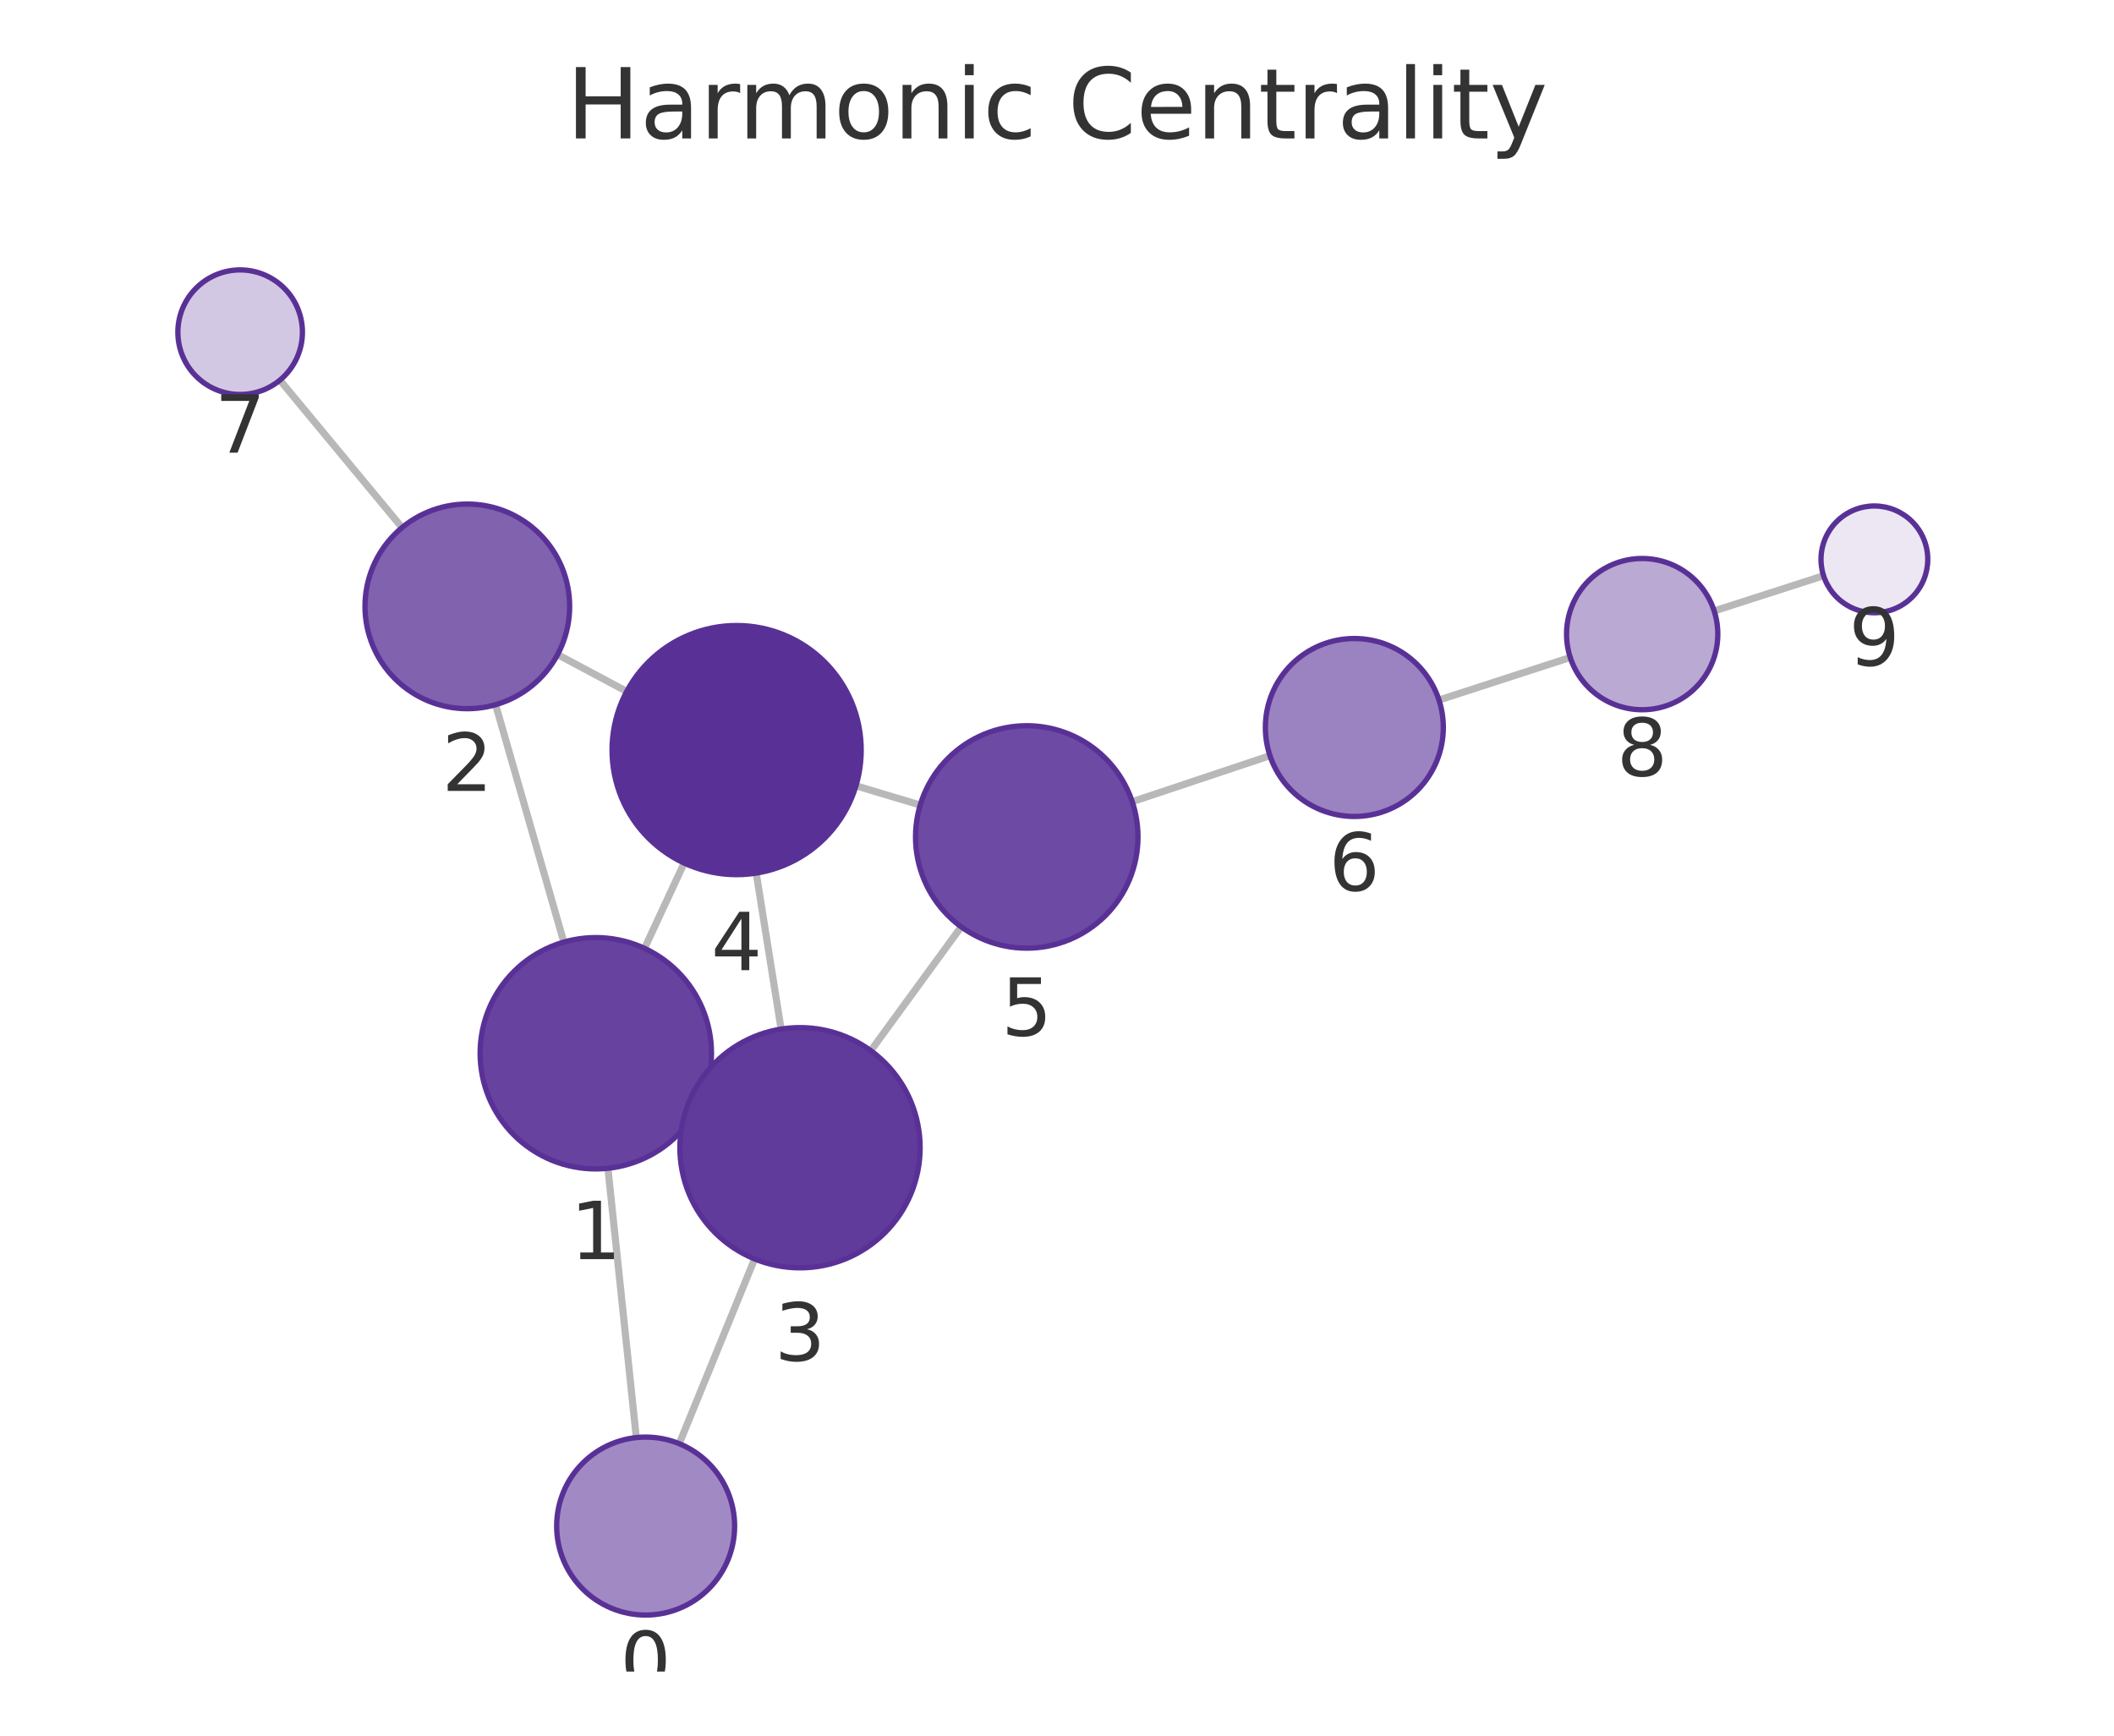
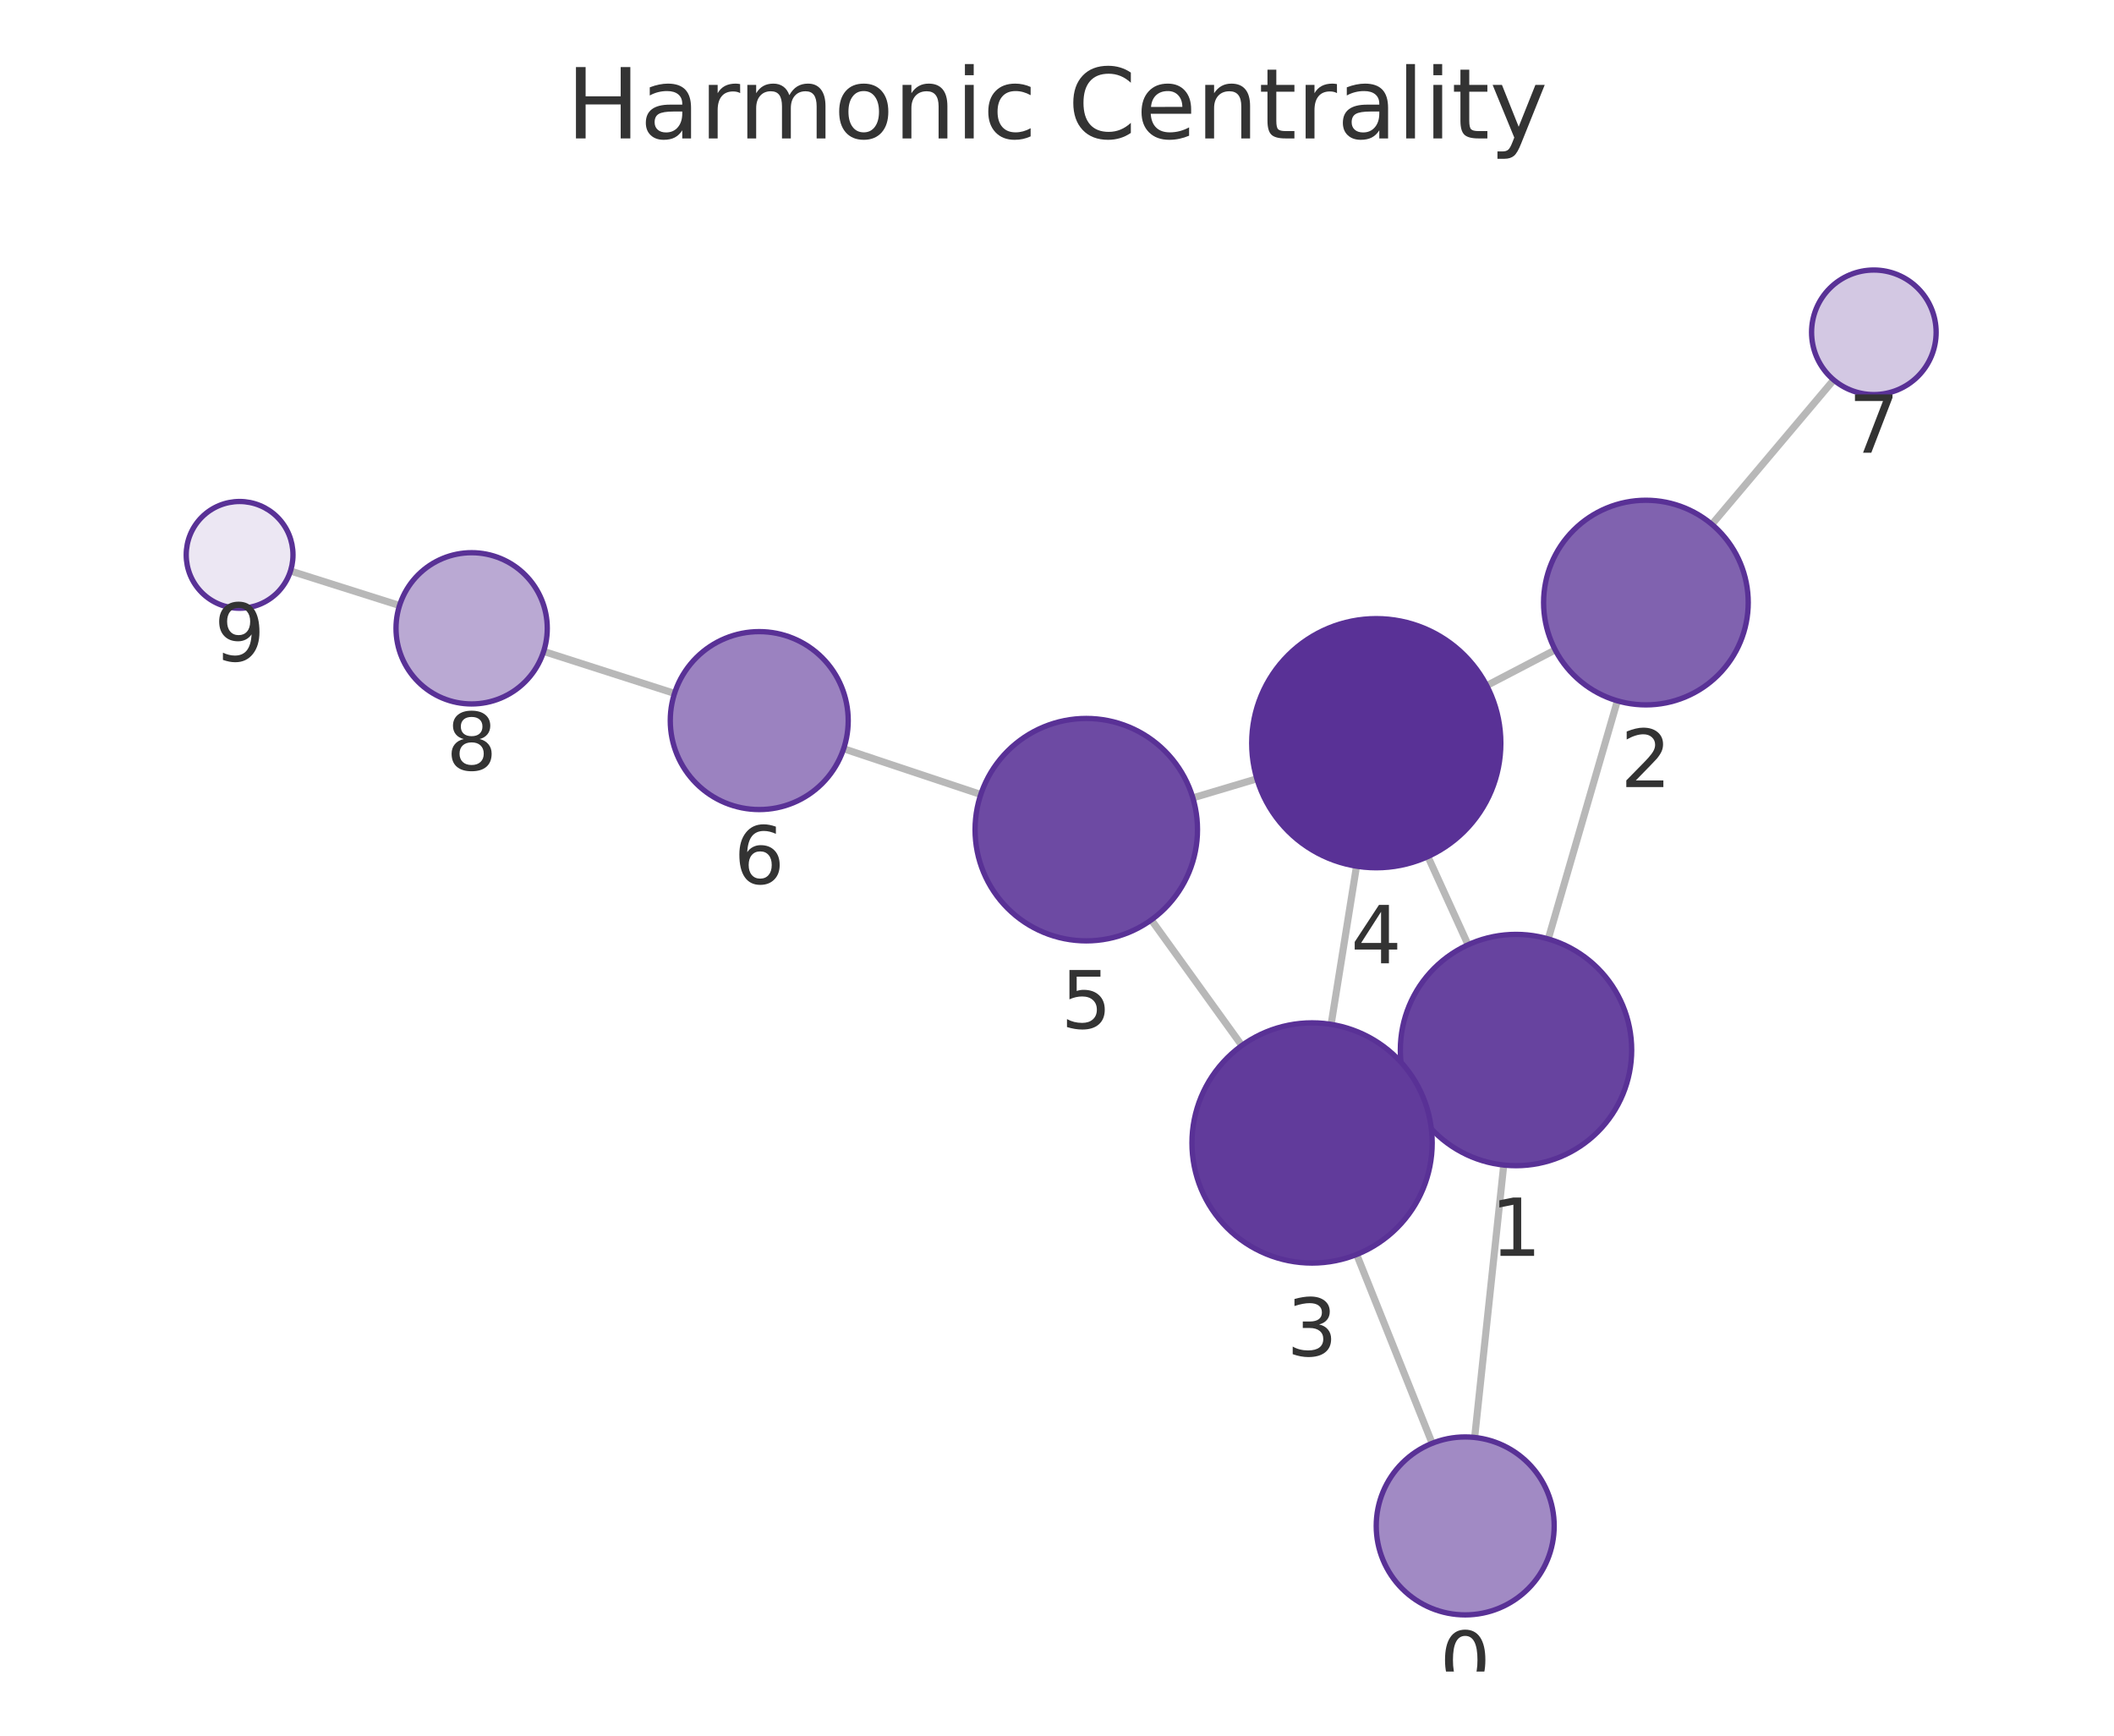
<svg xmlns="http://www.w3.org/2000/svg" xmlns:xlink="http://www.w3.org/1999/xlink" width="237.6pt" height="195.078pt" viewBox="0 0 237.6 195.078" version="1.1">
  <defs>
    <style type="text/css">*{stroke-linejoin: round; stroke-linecap: butt}</style>
  </defs>
  <g id="figure_1">
    <g id="patch_1">
      <path d="M 0 195.078  L 237.6 195.078  L 237.6 0  L 0 0  L 0 195.078  z " style="fill: none" />
    </g>
    <g id="axes_1">
      <g id="patch_2">
        <path d="M 7.2 187.878  L 230.4 187.878  L 230.4 21.558  L 7.2 21.558  L 7.2 187.878  z " style="fill: none" />
      </g>
      <g id="EdgeCollection_1">
-         <path d="M 71.517 161.577  L 68.326 131.309  " clip-path="url(#p40c73b7af9)" style="fill: #b8b8b8; stroke: #b8b8b8; stroke-width: 0.8" />
-         <path d="M 76.343 162.263  L 84.815 141.498  " clip-path="url(#p40c73b7af9)" style="fill: #b8b8b8; stroke: #b8b8b8; stroke-width: 0.8" />
-         <path d="M 63.372 105.886  L 55.702 79.206  " clip-path="url(#p40c73b7af9)" style="fill: #b8b8b8; stroke: #b8b8b8; stroke-width: 0.8" />
-         <path d="M 78.762 123.839  L 77.662 123.33  " clip-path="url(#p40c73b7af9)" style="fill: #b8b8b8; stroke: #b8b8b8; stroke-width: 0.8" />
-         <path d="M 72.44 106.59  L 76.894 97.002  " clip-path="url(#p40c73b7af9)" style="fill: #b8b8b8; stroke: #b8b8b8; stroke-width: 0.8" />
-         <path d="M 62.67 73.568  L 70.44 77.714  " clip-path="url(#p40c73b7af9)" style="fill: #b8b8b8; stroke: #b8b8b8; stroke-width: 0.8" />
-         <path d="M 45.187 59.298  L 31.457 42.728  " clip-path="url(#p40c73b7af9)" style="fill: #b8b8b8; stroke: #b8b8b8; stroke-width: 0.8" />
-         <path d="M 87.79 115.666  L 84.995 98.13  " clip-path="url(#p40c73b7af9)" style="fill: #b8b8b8; stroke: #b8b8b8; stroke-width: 0.8" />
-         <path d="M 97.872 118.092  L 108.033 104.166  " clip-path="url(#p40c73b7af9)" style="fill: #b8b8b8; stroke: #b8b8b8; stroke-width: 0.8" />
-         <path d="M 96.203 88.32  L 103.426 90.483  " clip-path="url(#p40c73b7af9)" style="fill: #b8b8b8; stroke: #b8b8b8; stroke-width: 0.8" />
-         <path d="M 127.257 90.107  L 142.735 84.935  " clip-path="url(#p40c73b7af9)" style="fill: #b8b8b8; stroke: #b8b8b8; stroke-width: 0.8" />
-         <path d="M 161.732 78.681  L 176.485 73.895  " clip-path="url(#p40c73b7af9)" style="fill: #b8b8b8; stroke: #b8b8b8; stroke-width: 0.8" />
-         <path d="M 192.662 68.667  L 204.958 64.709  " clip-path="url(#p40c73b7af9)" style="fill: #b8b8b8; stroke: #b8b8b8; stroke-width: 0.8" />
+         <path d="M 165.742 161.562  L 169.01 130.945  " clip-path="url(#pcb4b8c7140)" style="fill: #b8b8b8; stroke: #b8b8b8; stroke-width: 0.8" />
+         <path d="M 160.967 162.22  L 152.481 140.997  " clip-path="url(#pcb4b8c7140)" style="fill: #b8b8b8; stroke: #b8b8b8; stroke-width: 0.8" />
+         <path d="M 174.015 105.534  L 181.784 78.769  " clip-path="url(#pcb4b8c7140)" style="fill: #b8b8b8; stroke: #b8b8b8; stroke-width: 0.8" />
+         <path d="M 158.56 123.408  L 159.753 122.865  " clip-path="url(#pcb4b8c7140)" style="fill: #b8b8b8; stroke: #b8b8b8; stroke-width: 0.8" />
+         <path d="M 165.002 106.187  L 160.486 96.272  " clip-path="url(#pcb4b8c7140)" style="fill: #b8b8b8; stroke: #b8b8b8; stroke-width: 0.8" />
+         <path d="M 174.794 73.043  L 167.097 77.057  " clip-path="url(#pcb4b8c7140)" style="fill: #b8b8b8; stroke: #b8b8b8; stroke-width: 0.8" />
+         <path d="M 192.405 58.934  L 206.097 42.7  " clip-path="url(#pcb4b8c7140)" style="fill: #b8b8b8; stroke: #b8b8b8; stroke-width: 0.8" />
+         <path d="M 149.609 115.133  L 152.464 97.354  " clip-path="url(#pcb4b8c7140)" style="fill: #b8b8b8; stroke: #b8b8b8; stroke-width: 0.8" />
+         <path d="M 139.575 117.51  L 129.399 103.39  " clip-path="url(#pcb4b8c7140)" style="fill: #b8b8b8; stroke: #b8b8b8; stroke-width: 0.8" />
+         <path d="M 141.267 87.532  L 134.069 89.678  " clip-path="url(#pcb4b8c7140)" style="fill: #b8b8b8; stroke: #b8b8b8; stroke-width: 0.8" />
+         <path d="M 110.233 89.295  L 94.82 84.154  " clip-path="url(#pcb4b8c7140)" style="fill: #b8b8b8; stroke: #b8b8b8; stroke-width: 0.8" />
+         <path d="M 75.812 77.935  L 61.103 73.216  " clip-path="url(#pcb4b8c7140)" style="fill: #b8b8b8; stroke: #b8b8b8; stroke-width: 0.8" />
+         <path d="M 44.906 68.055  L 32.65 64.176  " clip-path="url(#pcb4b8c7140)" style="fill: #b8b8b8; stroke: #b8b8b8; stroke-width: 0.8" />
      </g>
      <g id="VertexCollection_1">
-         <path d="M 72.566 181.522  C 75.218 181.522 77.761 180.469 79.637 178.593  C 81.512 176.718 82.566 174.174 82.566 171.522  C 82.566 168.87 81.512 166.326 79.637 164.451  C 77.761 162.576 75.218 161.522 72.566 161.522  C 69.914 161.522 67.37 162.576 65.495 164.451  C 63.619 166.326 62.566 168.87 62.566 171.522  C 62.566 174.174 63.619 176.718 65.495 178.593  C 67.37 180.469 69.914 181.522 72.566 181.522  z " clip-path="url(#p40c73b7af9)" style="fill: #a18ac4; stroke: #593196; stroke-width: 0.6" />
-         <path d="M 66.964 131.38  C 70.411 131.38 73.718 130.011 76.156 127.573  C 78.594 125.135 79.964 121.828 79.964 118.38  C 79.964 114.933 78.594 111.626 76.156 109.188  C 73.718 106.75 70.411 105.38 66.964 105.38  C 63.516 105.38 60.209 106.75 57.771 109.188  C 55.333 111.626 53.964 114.933 53.964 118.38  C 53.964 121.828 55.333 125.135 57.771 127.573  C 60.209 130.011 63.516 131.38 66.964 131.38  z " clip-path="url(#p40c73b7af9)" style="fill: #67439f; stroke: #593196; stroke-width: 0.6" />
-         <path d="M 52.524 79.654  C 55.574 79.654 58.499 78.442 60.656 76.285  C 62.812 74.129 64.024 71.204 64.024 68.154  C 64.024 65.104 62.812 62.179 60.656 60.022  C 58.499 57.865 55.574 56.654 52.524 56.654  C 49.474 56.654 46.549 57.865 44.392 60.022  C 42.236 62.179 41.024 65.104 41.024 68.154  C 41.024 71.204 42.236 74.129 44.392 76.285  C 46.549 78.442 49.474 79.654 52.524 79.654  z " clip-path="url(#p40c73b7af9)" style="fill: #8062af; stroke: #593196; stroke-width: 0.6" />
-         <path d="M 89.915 142.498  C 93.495 142.498 96.929 141.075 99.461 138.544  C 101.992 136.012 103.415 132.578 103.415 128.998  C 103.415 125.418 101.992 121.983 99.461 119.452  C 96.929 116.92 93.495 115.498 89.915 115.498  C 86.334 115.498 82.9 116.92 80.369 119.452  C 77.837 121.983 76.415 125.418 76.415 128.998  C 76.415 132.578 77.837 136.012 80.369 138.544  C 82.9 141.075 86.334 142.498 89.915 142.498  z " clip-path="url(#p40c73b7af9)" style="fill: #613b9b; stroke: #593196; stroke-width: 0.6" />
-         <path d="M 82.792 98.305  C 86.504 98.305 90.066 96.83 92.691 94.204  C 95.316 91.579 96.792 88.018 96.792 84.305  C 96.792 80.592 95.316 77.031 92.691 74.405  C 90.066 71.78 86.504 70.305 82.792 70.305  C 79.079 70.305 75.517 71.78 72.892 74.405  C 70.267 77.031 68.792 80.592 68.792 84.305  C 68.792 88.018 70.267 91.579 72.892 94.204  C 75.517 96.83 79.079 98.305 82.792 98.305  z " clip-path="url(#p40c73b7af9)" style="fill: #593196; stroke: #593196; stroke-width: 0.6" />
-         <path d="M 115.401 106.568  C 118.716 106.568 121.896 105.251 124.24 102.907  C 126.584 100.563 127.901 97.383 127.901 94.068  C 127.901 90.753 126.584 87.574 124.24 85.229  C 121.896 82.885 118.716 81.568 115.401 81.568  C 112.086 81.568 108.906 82.885 106.562 85.229  C 104.218 87.574 102.901 90.753 102.901 94.068  C 102.901 97.383 104.218 100.563 106.562 102.907  C 108.906 105.251 112.086 106.568 115.401 106.568  z " clip-path="url(#p40c73b7af9)" style="fill: #6d4aa3; stroke: #593196; stroke-width: 0.6" />
-         <path d="M 152.22 91.766  C 154.872 91.766 157.415 90.713 159.291 88.837  C 161.166 86.962 162.22 84.418 162.22 81.766  C 162.22 79.114 161.166 76.571 159.291 74.695  C 157.415 72.82 154.872 71.766 152.22 71.766  C 149.568 71.766 147.024 72.82 145.149 74.695  C 143.273 76.571 142.22 79.114 142.22 81.766  C 142.22 84.418 143.273 86.962 145.149 88.837  C 147.024 90.713 149.568 91.766 152.22 91.766  z " clip-path="url(#p40c73b7af9)" style="fill: #9b82c0; stroke: #593196; stroke-width: 0.6" />
-         <path d="M 26.991 44.337  C 28.848 44.337 30.628 43.6 31.941 42.287  C 33.254 40.974 33.991 39.194 33.991 37.337  C 33.991 35.481 33.254 33.7 31.941 32.388  C 30.628 31.075 28.848 30.337 26.991 30.337  C 25.135 30.337 23.354 31.075 22.042 32.388  C 20.729 33.7 19.991 35.481 19.991 37.337  C 19.991 39.194 20.729 40.974 22.042 42.287  C 23.354 43.6 25.135 44.337 26.991 44.337  z " clip-path="url(#p40c73b7af9)" style="fill: #d3c8e3; stroke: #593196; stroke-width: 0.6" />
-         <path d="M 184.571 79.772  C 186.825 79.772 188.987 78.876 190.581 77.282  C 192.175 75.688 193.071 73.526 193.071 71.272  C 193.071 69.018 192.175 66.855 190.581 65.261  C 188.987 63.667 186.825 62.772 184.571 62.772  C 182.316 62.772 180.154 63.667 178.56 65.261  C 176.966 66.855 176.071 69.018 176.071 71.272  C 176.071 73.526 176.966 75.688 178.56 77.282  C 180.154 78.876 182.316 79.772 184.571 79.772  z " clip-path="url(#p40c73b7af9)" style="fill: #baa9d3; stroke: #593196; stroke-width: 0.6" />
-         <path d="M 210.669 68.87  C 212.26 68.87 213.787 68.238 214.912 67.113  C 216.037 65.988 216.669 64.461 216.669 62.87  C 216.669 61.279 216.037 59.753 214.912 58.628  C 213.787 57.502 212.26 56.87 210.669 56.87  C 209.078 56.87 207.552 57.502 206.426 58.628  C 205.301 59.753 204.669 61.279 204.669 62.87  C 204.669 64.461 205.301 65.988 206.426 67.113  C 207.552 68.238 209.078 68.87 210.669 68.87  z " clip-path="url(#p40c73b7af9)" style="fill: #ece7f3; stroke: #593196; stroke-width: 0.6" />
+         <path d="M 164.68 181.505  C 167.332 181.505 169.876 180.452 171.751 178.576  C 173.627 176.701 174.68 174.157 174.68 171.505  C 174.68 168.853 173.627 166.31 171.751 164.434  C 169.876 162.559 167.332 161.505 164.68 161.505  C 162.028 161.505 159.485 162.559 157.609 164.434  C 155.734 166.31 154.68 168.853 154.68 171.505  C 154.68 174.157 155.734 176.701 157.609 178.576  C 159.485 180.452 162.028 181.505 164.68 181.505  z " clip-path="url(#pcb4b8c7140)" style="fill: #a18ac4; stroke: #593196; stroke-width: 0.6" />
+         <path d="M 170.39 131.018  C 173.838 131.018 177.145 129.648 179.583 127.211  C 182.021 124.773 183.39 121.466 183.39 118.018  C 183.39 114.571 182.021 111.264 179.583 108.826  C 177.145 106.388 173.838 105.018 170.39 105.018  C 166.943 105.018 163.636 106.388 161.198 108.826  C 158.76 111.264 157.39 114.571 157.39 118.018  C 157.39 121.466 158.76 124.773 161.198 127.211  C 163.636 129.648 166.943 131.018 170.39 131.018  z " clip-path="url(#pcb4b8c7140)" style="fill: #67439f; stroke: #593196; stroke-width: 0.6" />
+         <path d="M 184.99 79.225  C 188.04 79.225 190.966 78.013 193.122 75.856  C 195.279 73.7 196.49 70.775 196.49 67.725  C 196.49 64.675 195.279 61.75 193.122 59.593  C 190.966 57.436 188.04 56.225 184.99 56.225  C 181.941 56.225 179.015 57.436 176.859 59.593  C 174.702 61.75 173.49 64.675 173.49 67.725  C 173.49 70.775 174.702 73.7 176.859 75.856  C 179.015 78.013 181.941 79.225 184.99 79.225  z " clip-path="url(#pcb4b8c7140)" style="fill: #8062af; stroke: #593196; stroke-width: 0.6" />
+         <path d="M 147.469 141.962  C 151.049 141.962 154.483 140.54 157.014 138.008  C 159.546 135.477 160.969 132.043 160.969 128.462  C 160.969 124.882 159.546 121.448 157.014 118.916  C 154.483 116.385 151.049 114.962 147.469 114.962  C 143.888 114.962 140.454 116.385 137.923 118.916  C 135.391 121.448 133.969 124.882 133.969 128.462  C 133.969 132.043 135.391 135.477 137.923 138.008  C 140.454 140.54 143.888 141.962 147.469 141.962  z " clip-path="url(#pcb4b8c7140)" style="fill: #613b9b; stroke: #593196; stroke-width: 0.6" />
+         <path d="M 154.684 97.531  C 158.396 97.531 161.958 96.056 164.583 93.431  C 167.208 90.805 168.684 87.244 168.684 83.531  C 168.684 79.818 167.208 76.257 164.583 73.632  C 161.958 71.006 158.396 69.531 154.684 69.531  C 150.971 69.531 147.409 71.006 144.784 73.632  C 142.159 76.257 140.684 79.818 140.684 83.531  C 140.684 87.244 142.159 90.805 144.784 93.431  C 147.409 96.056 150.971 97.531 154.684 97.531  z " clip-path="url(#pcb4b8c7140)" style="fill: #593196; stroke: #593196; stroke-width: 0.6" />
+         <path d="M 122.091 105.75  C 125.406 105.75 128.585 104.432 130.929 102.088  C 133.274 99.744 134.591 96.565 134.591 93.25  C 134.591 89.935 133.274 86.755 130.929 84.411  C 128.585 82.067 125.406 80.75 122.091 80.75  C 118.776 80.75 115.596 82.067 113.252 84.411  C 110.908 86.755 109.591 89.935 109.591 93.25  C 109.591 96.565 110.908 99.744 113.252 102.088  C 115.596 104.432 118.776 105.75 122.091 105.75  z " clip-path="url(#pcb4b8c7140)" style="fill: #6d4aa3; stroke: #593196; stroke-width: 0.6" />
+         <path d="M 85.334 90.99  C 87.986 90.99 90.53 89.937 92.405 88.061  C 94.281 86.186 95.334 83.642 95.334 80.99  C 95.334 78.338 94.281 75.795 92.405 73.919  C 90.53 72.044 87.986 70.99 85.334 70.99  C 82.682 70.99 80.138 72.044 78.263 73.919  C 76.388 75.795 75.334 78.338 75.334 80.99  C 75.334 83.642 76.388 86.186 78.263 88.061  C 80.138 89.937 82.682 90.99 85.334 90.99  z " clip-path="url(#pcb4b8c7140)" style="fill: #9b82c0; stroke: #593196; stroke-width: 0.6" />
+         <path d="M 210.61 44.349  C 212.466 44.349 214.247 43.612 215.56 42.299  C 216.872 40.986 217.61 39.206 217.61 37.349  C 217.61 35.493 216.872 33.712 215.56 32.399  C 214.247 31.087 212.466 30.349 210.61 30.349  C 208.753 30.349 206.973 31.087 205.66 32.399  C 204.347 33.712 203.61 35.493 203.61 37.349  C 203.61 39.206 204.347 40.986 205.66 42.299  C 206.973 43.612 208.753 44.349 210.61 44.349  z " clip-path="url(#pcb4b8c7140)" style="fill: #d3c8e3; stroke: #593196; stroke-width: 0.6" />
+         <path d="M 53.01 79.12  C 55.264 79.12 57.426 78.224 59.02 76.63  C 60.614 75.036 61.51 72.874 61.51 70.62  C 61.51 68.366 60.614 66.203 59.02 64.609  C 57.426 63.015 55.264 62.12 53.01 62.12  C 50.756 62.12 48.593 63.015 46.999 64.609  C 45.405 66.203 44.51 68.366 44.51 70.62  C 44.51 72.874 45.405 75.036 46.999 76.63  C 48.593 78.224 50.756 79.12 53.01 79.12  z " clip-path="url(#pcb4b8c7140)" style="fill: #baa9d3; stroke: #593196; stroke-width: 0.6" />
+         <path d="M 26.93 68.365  C 28.521 68.365 30.047 67.733 31.173 66.608  C 32.298 65.482 32.93 63.956 32.93 62.365  C 32.93 60.774 32.298 59.247 31.173 58.122  C 30.047 56.997 28.521 56.365 26.93 56.365  C 25.339 56.365 23.812 56.997 22.687 58.122  C 21.562 59.247 20.93 60.774 20.93 62.365  C 20.93 63.956 21.562 65.482 22.687 66.608  C 23.812 67.733 25.339 68.365 26.93 68.365  z " clip-path="url(#pcb4b8c7140)" style="fill: #ece7f3; stroke: #593196; stroke-width: 0.6" />
      </g>
      <g id="text_1">
-         <g clip-path="url(#p40c73b7af9)">
-           <g style="fill: #333333" transform="translate(69.70255 189.8602) scale(0.09 -0.09)">
+         <g clip-path="url(#pcb4b8c7140)">
+           <g style="fill: #333333" transform="translate(161.8173 189.8432) scale(0.09 -0.09)">
            <defs>
              <path id="DejaVuSans-13" d="M 2034 4250  Q 1547 4250 1301 3770  Q 1056 3291 1056 2328  Q 1056 1369 1301 889  Q 1547 409 2034 409  Q 2525 409 2770 889  Q 3016 1369 3016 2328  Q 3016 3291 2770 3770  Q 2525 4250 2034 4250  z M 2034 4750  Q 2819 4750 3233 4129  Q 3647 3509 3647 2328  Q 3647 1150 3233 529  Q 2819 -91 2034 -91  Q 1250 -91 836 529  Q 422 1150 422 2328  Q 422 3509 836 4129  Q 1250 4750 2034 4750  z " transform="scale(0.015625)" />
            </defs>
            <use xlink:href="#DejaVuSans-13" />
          </g>
        </g>
      </g>
      <g id="text_2">
-         <g clip-path="url(#p40c73b7af9)">
-           <g style="fill: #333333" transform="translate(64.10049 141.5182) scale(0.09 -0.09)">
+         <g clip-path="url(#pcb4b8c7140)">
+           <g style="fill: #333333" transform="translate(167.5272 141.1561) scale(0.09 -0.09)">
            <defs>
              <path id="DejaVuSans-14" d="M 794 531  L 1825 531  L 1825 4091  L 703 3866  L 703 4441  L 1819 4666  L 2450 4666  L 2450 531  L 3481 531  L 3481 0  L 794 0  L 794 531  z " transform="scale(0.015625)" />
            </defs>
            <use xlink:href="#DejaVuSans-14" />
          </g>
        </g>
      </g>
      <g id="text_3">
-         <g clip-path="url(#p40c73b7af9)">
-           <g style="fill: #333333" transform="translate(49.66108 88.89163) scale(0.09 -0.09)">
+         <g clip-path="url(#pcb4b8c7140)">
+           <g style="fill: #333333" transform="translate(182.1272 88.4626) scale(0.09 -0.09)">
            <defs>
              <path id="DejaVuSans-15" d="M 1228 531  L 3431 531  L 3431 0  L 469 0  L 469 531  Q 828 903 1448 1529  Q 2069 2156 2228 2338  Q 2531 2678 2651 2914  Q 2772 3150 2772 3378  Q 2772 3750 2511 3984  Q 2250 4219 1831 4219  Q 1534 4219 1204 4116  Q 875 4013 500 3803  L 500 4441  Q 881 4594 1212 4672  Q 1544 4750 1819 4750  Q 2544 4750 2975 4387  Q 3406 4025 3406 3419  Q 3406 3131 3298 2873  Q 3191 2616 2906 2266  Q 2828 2175 2409 1742  Q 1991 1309 1228 531  z " transform="scale(0.015625)" />
            </defs>
            <use xlink:href="#DejaVuSans-15" />
          </g>
        </g>
      </g>
      <g id="text_4">
-         <g clip-path="url(#p40c73b7af9)">
-           <g style="fill: #333333" transform="translate(87.05159 152.9357) scale(0.09 -0.09)">
+         <g clip-path="url(#pcb4b8c7140)">
+           <g style="fill: #333333" transform="translate(144.6054 152.4002) scale(0.09 -0.09)">
            <defs>
              <path id="DejaVuSans-16" d="M 2597 2516  Q 3050 2419 3304 2112  Q 3559 1806 3559 1356  Q 3559 666 3084 287  Q 2609 -91 1734 -91  Q 1441 -91 1130 -33  Q 819 25 488 141  L 488 750  Q 750 597 1062 519  Q 1375 441 1716 441  Q 2309 441 2620 675  Q 2931 909 2931 1356  Q 2931 1769 2642 2001  Q 2353 2234 1838 2234  L 1294 2234  L 1294 2753  L 1863 2753  Q 2328 2753 2575 2939  Q 2822 3125 2822 3475  Q 2822 3834 2567 4026  Q 2313 4219 1838 4219  Q 1578 4219 1281 4162  Q 984 4106 628 3988  L 628 4550  Q 988 4650 1302 4700  Q 1616 4750 1894 4750  Q 2613 4750 3031 4423  Q 3450 4097 3450 3541  Q 3450 3153 3228 2886  Q 3006 2619 2597 2516  z " transform="scale(0.015625)" />
            </defs>
            <use xlink:href="#DejaVuSans-16" />
          </g>
        </g>
      </g>
      <g id="text_5">
-         <g clip-path="url(#p40c73b7af9)">
-           <g style="fill: #333333" transform="translate(79.92845 109.0428) scale(0.09 -0.09)">
+         <g clip-path="url(#pcb4b8c7140)">
+           <g style="fill: #333333" transform="translate(151.8204 108.2691) scale(0.09 -0.09)">
            <defs>
              <path id="DejaVuSans-17" d="M 2419 4116  L 825 1625  L 2419 1625  L 2419 4116  z M 2253 4666  L 3047 4666  L 3047 1625  L 3713 1625  L 3713 1100  L 3047 1100  L 3047 0  L 2419 0  L 2419 1100  L 313 1100  L 313 1709  L 2253 4666  z " transform="scale(0.015625)" />
            </defs>
            <use xlink:href="#DejaVuSans-17" />
          </g>
        </g>
      </g>
      <g id="text_6">
-         <g clip-path="url(#p40c73b7af9)">
-           <g style="fill: #333333" transform="translate(112.5379 116.4062) scale(0.09 -0.09)">
+         <g clip-path="url(#pcb4b8c7140)">
+           <g style="fill: #333333" transform="translate(119.2275 115.5875) scale(0.09 -0.09)">
            <defs>
              <path id="DejaVuSans-18" d="M 691 4666  L 3169 4666  L 3169 4134  L 1269 4134  L 1269 2991  Q 1406 3038 1543 3061  Q 1681 3084 1819 3084  Q 2600 3084 3056 2656  Q 3513 2228 3513 1497  Q 3513 744 3044 326  Q 2575 -91 1722 -91  Q 1428 -91 1123 -41  Q 819 9 494 109  L 494 744  Q 775 591 1075 516  Q 1375 441 1709 441  Q 2250 441 2565 725  Q 2881 1009 2881 1497  Q 2881 1984 2565 2268  Q 2250 2553 1709 2553  Q 1456 2553 1204 2497  Q 953 2441 691 2322  L 691 4666  z " transform="scale(0.015625)" />
            </defs>
            <use xlink:href="#DejaVuSans-18" />
          </g>
        </g>
      </g>
      <g id="text_7">
-         <g clip-path="url(#p40c73b7af9)">
-           <g style="fill: #333333" transform="translate(149.3565 100.1042) scale(0.09 -0.09)">
+         <g clip-path="url(#pcb4b8c7140)">
+           <g style="fill: #333333" transform="translate(82.47105 99.32822) scale(0.09 -0.09)">
            <defs>
              <path id="DejaVuSans-19" d="M 2113 2584  Q 1688 2584 1439 2293  Q 1191 2003 1191 1497  Q 1191 994 1439 701  Q 1688 409 2113 409  Q 2538 409 2786 701  Q 3034 994 3034 1497  Q 3034 2003 2786 2293  Q 2538 2584 2113 2584  z M 3366 4563  L 3366 3988  Q 3128 4100 2886 4159  Q 2644 4219 2406 4219  Q 1781 4219 1451 3797  Q 1122 3375 1075 2522  Q 1259 2794 1537 2939  Q 1816 3084 2150 3084  Q 2853 3084 3261 2657  Q 3669 2231 3669 1497  Q 3669 778 3244 343  Q 2819 -91 2113 -91  Q 1303 -91 875 529  Q 447 1150 447 2328  Q 447 3434 972 4092  Q 1497 4750 2381 4750  Q 2619 4750 2861 4703  Q 3103 4656 3366 4563  z " transform="scale(0.015625)" />
            </defs>
            <use xlink:href="#DejaVuSans-19" />
          </g>
        </g>
      </g>
      <g id="text_8">
-         <g clip-path="url(#p40c73b7af9)">
-           <g style="fill: #333333" transform="translate(24.12816 50.87519) scale(0.09 -0.09)">
+         <g clip-path="url(#pcb4b8c7140)">
+           <g style="fill: #333333" transform="translate(207.7467 50.88707) scale(0.09 -0.09)">
            <defs>
              <path id="DejaVuSans-1a" d="M 525 4666  L 3525 4666  L 3525 4397  L 1831 0  L 1172 0  L 2766 4134  L 525 4134  L 525 4666  z " transform="scale(0.015625)" />
            </defs>
            <use xlink:href="#DejaVuSans-1a" />
          </g>
        </g>
      </g>
      <g id="text_9">
-         <g clip-path="url(#p40c73b7af9)">
-           <g style="fill: #333333" transform="translate(181.7074 87.20963) scale(0.09 -0.09)">
+         <g clip-path="url(#pcb4b8c7140)">
+           <g style="fill: #333333" transform="translate(50.14667 86.55771) scale(0.09 -0.09)">
            <defs>
              <path id="DejaVuSans-1b" d="M 2034 2216  Q 1584 2216 1326 1975  Q 1069 1734 1069 1313  Q 1069 891 1326 650  Q 1584 409 2034 409  Q 2484 409 2743 651  Q 3003 894 3003 1313  Q 3003 1734 2745 1975  Q 2488 2216 2034 2216  z M 1403 2484  Q 997 2584 770 2862  Q 544 3141 544 3541  Q 544 4100 942 4425  Q 1341 4750 2034 4750  Q 2731 4750 3128 4425  Q 3525 4100 3525 3541  Q 3525 3141 3298 2862  Q 3072 2584 2669 2484  Q 3125 2378 3379 2068  Q 3634 1759 3634 1313  Q 3634 634 3220 271  Q 2806 -91 2034 -91  Q 1263 -91 848 271  Q 434 634 434 1313  Q 434 1759 690 2068  Q 947 2378 1403 2484  z M 1172 3481  Q 1172 3119 1398 2916  Q 1625 2713 2034 2713  Q 2441 2713 2670 2916  Q 2900 3119 2900 3481  Q 2900 3844 2670 4047  Q 2441 4250 2034 4250  Q 1625 4250 1398 4047  Q 1172 3844 1172 3481  z " transform="scale(0.015625)" />
            </defs>
            <use xlink:href="#DejaVuSans-1b" />
          </g>
        </g>
      </g>
      <g id="text_10">
-         <g clip-path="url(#p40c73b7af9)">
-           <g style="fill: #333333" transform="translate(207.806 74.80809) scale(0.09 -0.09)">
+         <g clip-path="url(#pcb4b8c7140)">
+           <g style="fill: #333333" transform="translate(24.06682 74.30279) scale(0.09 -0.09)">
            <defs>
              <path id="DejaVuSans-1c" d="M 703 97  L 703 672  Q 941 559 1184 500  Q 1428 441 1663 441  Q 2288 441 2617 861  Q 2947 1281 2994 2138  Q 2813 1869 2534 1725  Q 2256 1581 1919 1581  Q 1219 1581 811 2004  Q 403 2428 403 3163  Q 403 3881 828 4315  Q 1253 4750 1959 4750  Q 2769 4750 3195 4129  Q 3622 3509 3622 2328  Q 3622 1225 3098 567  Q 2575 -91 1691 -91  Q 1453 -91 1209 -44  Q 966 3 703 97  z M 1959 2075  Q 2384 2075 2632 2365  Q 2881 2656 2881 3163  Q 2881 3666 2632 3958  Q 2384 4250 1959 4250  Q 1534 4250 1286 3958  Q 1038 3666 1038 3163  Q 1038 2656 1286 2365  Q 1534 2075 1959 2075  z " transform="scale(0.015625)" />
            </defs>
            <use xlink:href="#DejaVuSans-1c" />
          </g>
        </g>
      </g>
      <g id="matplotlib.axis_1" />
      <g id="matplotlib.axis_2" />
      <g id="text_11">
        <g style="fill: #333333" transform="translate(63.65477 15.55828) scale(0.11 -0.11)">
          <defs>
            <path id="DejaVuSans-2b" d="M 628 4666  L 1259 4666  L 1259 2753  L 3553 2753  L 3553 4666  L 4184 4666  L 4184 0  L 3553 0  L 3553 2222  L 1259 2222  L 1259 0  L 628 0  L 628 4666  z " transform="scale(0.015625)" />
            <path id="DejaVuSans-44" d="M 2194 1759  Q 1497 1759 1228 1600  Q 959 1441 959 1056  Q 959 750 1161 570  Q 1363 391 1709 391  Q 2188 391 2477 730  Q 2766 1069 2766 1631  L 2766 1759  L 2194 1759  z M 3341 1997  L 3341 0  L 2766 0  L 2766 531  Q 2569 213 2275 61  Q 1981 -91 1556 -91  Q 1019 -91 701 211  Q 384 513 384 1019  Q 384 1609 779 1909  Q 1175 2209 1959 2209  L 2766 2209  L 2766 2266  Q 2766 2663 2505 2880  Q 2244 3097 1772 3097  Q 1472 3097 1187 3025  Q 903 2953 641 2809  L 641 3341  Q 956 3463 1253 3523  Q 1550 3584 1831 3584  Q 2591 3584 2966 3190  Q 3341 2797 3341 1997  z " transform="scale(0.015625)" />
            <path id="DejaVuSans-55" d="M 2631 2963  Q 2534 3019 2420 3045  Q 2306 3072 2169 3072  Q 1681 3072 1420 2755  Q 1159 2438 1159 1844  L 1159 0  L 581 0  L 581 3500  L 1159 3500  L 1159 2956  Q 1341 3275 1631 3429  Q 1922 3584 2338 3584  Q 2397 3584 2469 3576  Q 2541 3569 2628 3553  L 2631 2963  z " transform="scale(0.015625)" />
            <path id="DejaVuSans-50" d="M 3328 2828  Q 3544 3216 3844 3400  Q 4144 3584 4550 3584  Q 5097 3584 5394 3201  Q 5691 2819 5691 2113  L 5691 0  L 5113 0  L 5113 2094  Q 5113 2597 4934 2840  Q 4756 3084 4391 3084  Q 3944 3084 3684 2787  Q 3425 2491 3425 1978  L 3425 0  L 2847 0  L 2847 2094  Q 2847 2600 2669 2842  Q 2491 3084 2119 3084  Q 1678 3084 1418 2786  Q 1159 2488 1159 1978  L 1159 0  L 581 0  L 581 3500  L 1159 3500  L 1159 2956  Q 1356 3278 1631 3431  Q 1906 3584 2284 3584  Q 2666 3584 2933 3390  Q 3200 3197 3328 2828  z " transform="scale(0.015625)" />
            <path id="DejaVuSans-52" d="M 1959 3097  Q 1497 3097 1228 2736  Q 959 2375 959 1747  Q 959 1119 1226 758  Q 1494 397 1959 397  Q 2419 397 2687 759  Q 2956 1122 2956 1747  Q 2956 2369 2687 2733  Q 2419 3097 1959 3097  z M 1959 3584  Q 2709 3584 3137 3096  Q 3566 2609 3566 1747  Q 3566 888 3137 398  Q 2709 -91 1959 -91  Q 1206 -91 779 398  Q 353 888 353 1747  Q 353 2609 779 3096  Q 1206 3584 1959 3584  z " transform="scale(0.015625)" />
            <path id="DejaVuSans-51" d="M 3513 2113  L 3513 0  L 2938 0  L 2938 2094  Q 2938 2591 2744 2837  Q 2550 3084 2163 3084  Q 1697 3084 1428 2787  Q 1159 2491 1159 1978  L 1159 0  L 581 0  L 581 3500  L 1159 3500  L 1159 2956  Q 1366 3272 1645 3428  Q 1925 3584 2291 3584  Q 2894 3584 3203 3211  Q 3513 2838 3513 2113  z " transform="scale(0.015625)" />
            <path id="DejaVuSans-4c" d="M 603 3500  L 1178 3500  L 1178 0  L 603 0  L 603 3500  z M 603 4863  L 1178 4863  L 1178 4134  L 603 4134  L 603 4863  z " transform="scale(0.015625)" />
            <path id="DejaVuSans-46" d="M 3122 3366  L 3122 2828  Q 2878 2963 2633 3030  Q 2388 3097 2138 3097  Q 1578 3097 1268 2742  Q 959 2388 959 1747  Q 959 1106 1268 751  Q 1578 397 2138 397  Q 2388 397 2633 464  Q 2878 531 3122 666  L 3122 134  Q 2881 22 2623 -34  Q 2366 -91 2075 -91  Q 1284 -91 818 406  Q 353 903 353 1747  Q 353 2603 823 3093  Q 1294 3584 2113 3584  Q 2378 3584 2631 3529  Q 2884 3475 3122 3366  z " transform="scale(0.015625)" />
            <path id="DejaVuSans-3" transform="scale(0.015625)" />
            <path id="DejaVuSans-26" d="M 4122 4306  L 4122 3641  Q 3803 3938 3442 4084  Q 3081 4231 2675 4231  Q 1875 4231 1450 3742  Q 1025 3253 1025 2328  Q 1025 1406 1450 917  Q 1875 428 2675 428  Q 3081 428 3442 575  Q 3803 722 4122 1019  L 4122 359  Q 3791 134 3420 21  Q 3050 -91 2638 -91  Q 1578 -91 968 557  Q 359 1206 359 2328  Q 359 3453 968 4101  Q 1578 4750 2638 4750  Q 3056 4750 3426 4639  Q 3797 4528 4122 4306  z " transform="scale(0.015625)" />
            <path id="DejaVuSans-48" d="M 3597 1894  L 3597 1613  L 953 1613  Q 991 1019 1311 708  Q 1631 397 2203 397  Q 2534 397 2845 478  Q 3156 559 3463 722  L 3463 178  Q 3153 47 2828 -22  Q 2503 -91 2169 -91  Q 1331 -91 842 396  Q 353 884 353 1716  Q 353 2575 817 3079  Q 1281 3584 2069 3584  Q 2775 3584 3186 3129  Q 3597 2675 3597 1894  z M 3022 2063  Q 3016 2534 2758 2815  Q 2500 3097 2075 3097  Q 1594 3097 1305 2825  Q 1016 2553 972 2059  L 3022 2063  z " transform="scale(0.015625)" />
            <path id="DejaVuSans-57" d="M 1172 4494  L 1172 3500  L 2356 3500  L 2356 3053  L 1172 3053  L 1172 1153  Q 1172 725 1289 603  Q 1406 481 1766 481  L 2356 481  L 2356 0  L 1766 0  Q 1100 0 847 248  Q 594 497 594 1153  L 594 3053  L 172 3053  L 172 3500  L 594 3500  L 594 4494  L 1172 4494  z " transform="scale(0.015625)" />
            <path id="DejaVuSans-4f" d="M 603 4863  L 1178 4863  L 1178 0  L 603 0  L 603 4863  z " transform="scale(0.015625)" />
            <path id="DejaVuSans-5c" d="M 2059 -325  Q 1816 -950 1584 -1140  Q 1353 -1331 966 -1331  L 506 -1331  L 506 -850  L 844 -850  Q 1081 -850 1212 -737  Q 1344 -625 1503 -206  L 1606 56  L 191 3500  L 800 3500  L 1894 763  L 2988 3500  L 3597 3500  L 2059 -325  z " transform="scale(0.015625)" />
          </defs>
          <use xlink:href="#DejaVuSans-2b" />
          <use xlink:href="#DejaVuSans-44" transform="translate(75.20312 0)" />
          <use xlink:href="#DejaVuSans-55" transform="translate(136.4844 0)" />
          <use xlink:href="#DejaVuSans-50" transform="translate(175.8438 0)" />
          <use xlink:href="#DejaVuSans-52" transform="translate(273.25 0)" />
          <use xlink:href="#DejaVuSans-51" transform="translate(334.4375 0)" />
          <use xlink:href="#DejaVuSans-4c" transform="translate(397.8125 0)" />
          <use xlink:href="#DejaVuSans-46" transform="translate(425.5938 0)" />
          <use xlink:href="#DejaVuSans-3" transform="translate(480.5781 0)" />
          <use xlink:href="#DejaVuSans-26" transform="translate(512.3594 0)" />
          <use xlink:href="#DejaVuSans-48" transform="translate(582.1875 0)" />
          <use xlink:href="#DejaVuSans-51" transform="translate(643.7188 0)" />
          <use xlink:href="#DejaVuSans-57" transform="translate(707.0938 0)" />
          <use xlink:href="#DejaVuSans-55" transform="translate(746.2969 0)" />
          <use xlink:href="#DejaVuSans-44" transform="translate(787.4062 0)" />
          <use xlink:href="#DejaVuSans-4f" transform="translate(848.6875 0)" />
          <use xlink:href="#DejaVuSans-4c" transform="translate(876.4688 0)" />
          <use xlink:href="#DejaVuSans-57" transform="translate(904.25 0)" />
          <use xlink:href="#DejaVuSans-5c" transform="translate(943.4531 0)" />
        </g>
      </g>
    </g>
  </g>
  <defs>
-     <clipPath id="p40c73b7af9">
+     <clipPath id="pcb4b8c7140">
      <rect x="7.2" y="21.558" width="223.2" height="166.32" />
    </clipPath>
  </defs>
</svg>
